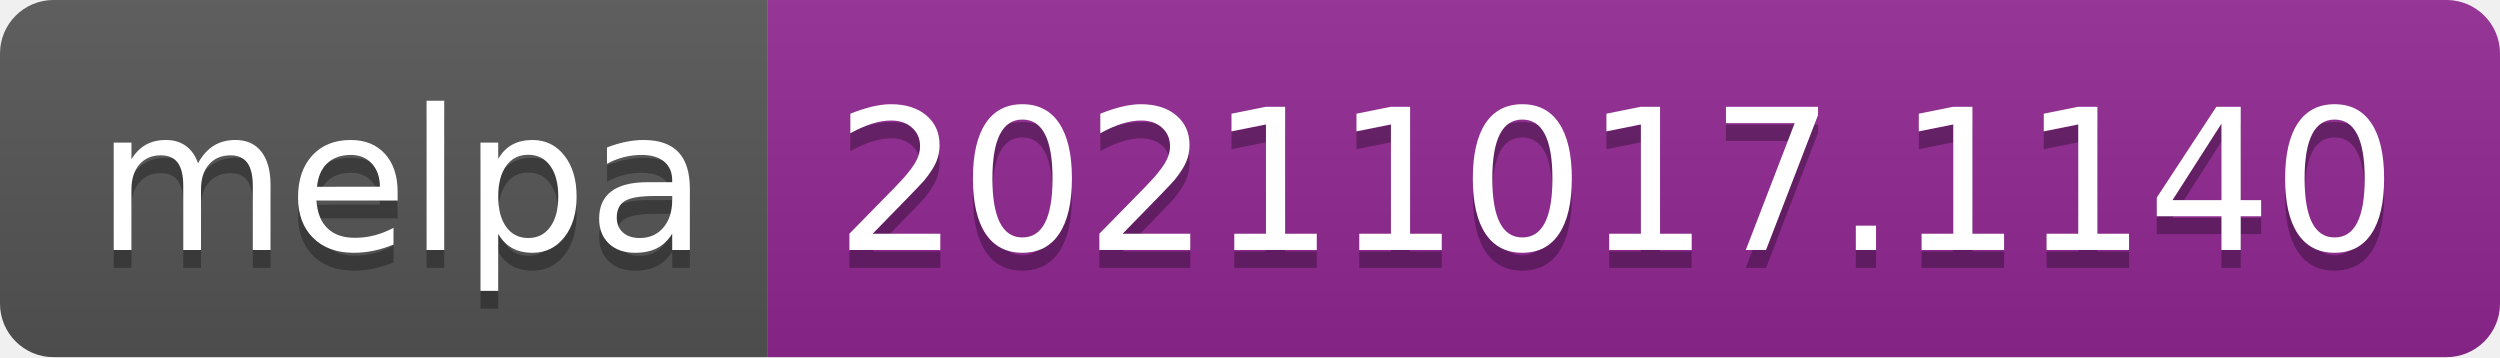
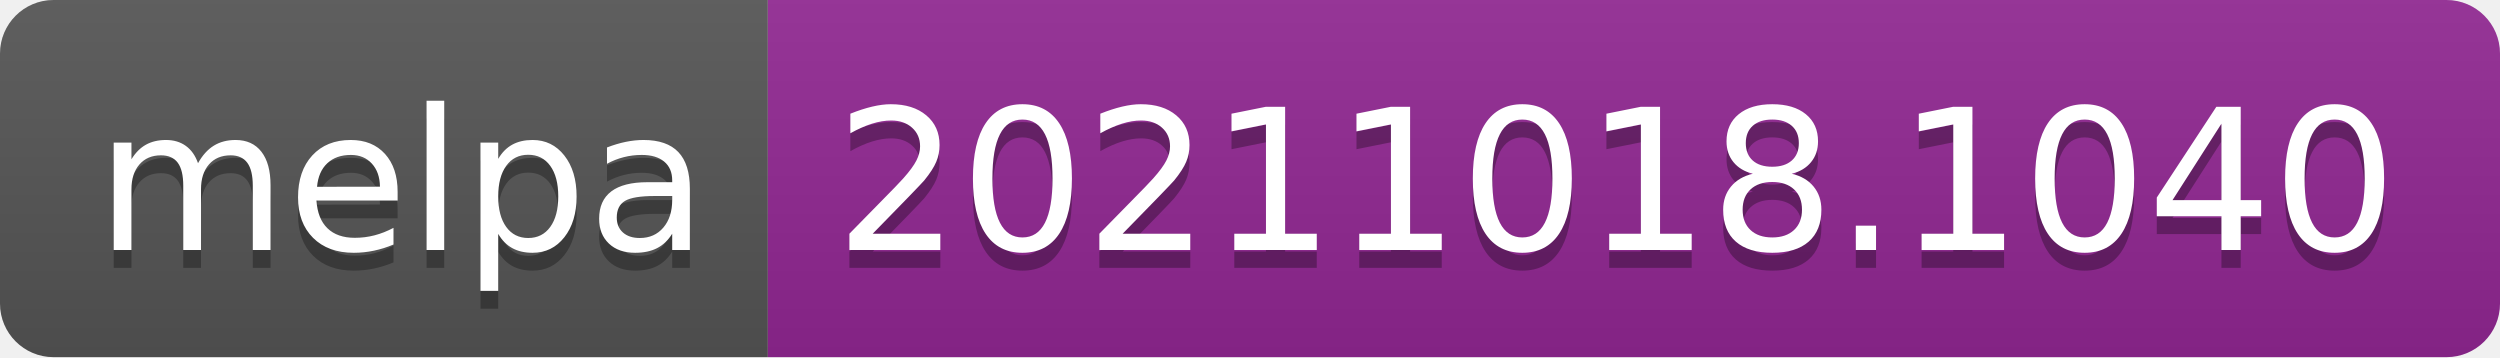
- <svg xmlns="http://www.w3.org/2000/svg" width="140" height="20" role="img" aria-label="melpa: 20211017.1140">
+ <svg xmlns="http://www.w3.org/2000/svg" width="140" height="20" role="img" aria-label="melpa: 20211018.1040">
  <linearGradient id="s" x2="0" y2="100%">
    <stop offset="0" stop-color="#bbb" stop-opacity=".1" />
    <stop offset="1" stop-opacity=".1" />
  </linearGradient>
  <clipPath id="r">
    <rect width="140" height="20" rx="3" fill="#fff" />
  </clipPath>
  <g clip-path="url(#r)">
    <rect width="43" height="20" fill="#555" />
    <rect x="43" width="97" height="20" fill="#922793" />
    <rect width="140" height="20" fill="url(#s)" />
  </g>
  <g fill="#fff" text-anchor="middle" font-family="Verdana,Geneva,DejaVu Sans,sans-serif" text-rendering="geometricPrecision" font-size="110">
    <text aria-hidden="true" x="225" y="150" fill="#010101" fill-opacity=".3" transform="scale(.1)" textLength="330">melpa</text>
    <text x="225" y="140" transform="scale(.1)" fill="#fff" textLength="330">melpa</text>
-     <text aria-hidden="true" x="905" y="150" fill="#010101" fill-opacity=".3" transform="scale(.1)" textLength="870">20211017.1140</text>
-     <text x="905" y="140" transform="scale(.1)" fill="#fff" textLength="870">20211017.1140</text>
+     <text aria-hidden="true" x="905" y="150" fill="#010101" fill-opacity=".3" transform="scale(.1)" textLength="870">20211018.1040</text>
+     <text x="905" y="140" transform="scale(.1)" fill="#fff" textLength="870">20211018.1040</text>
  </g>
</svg>
